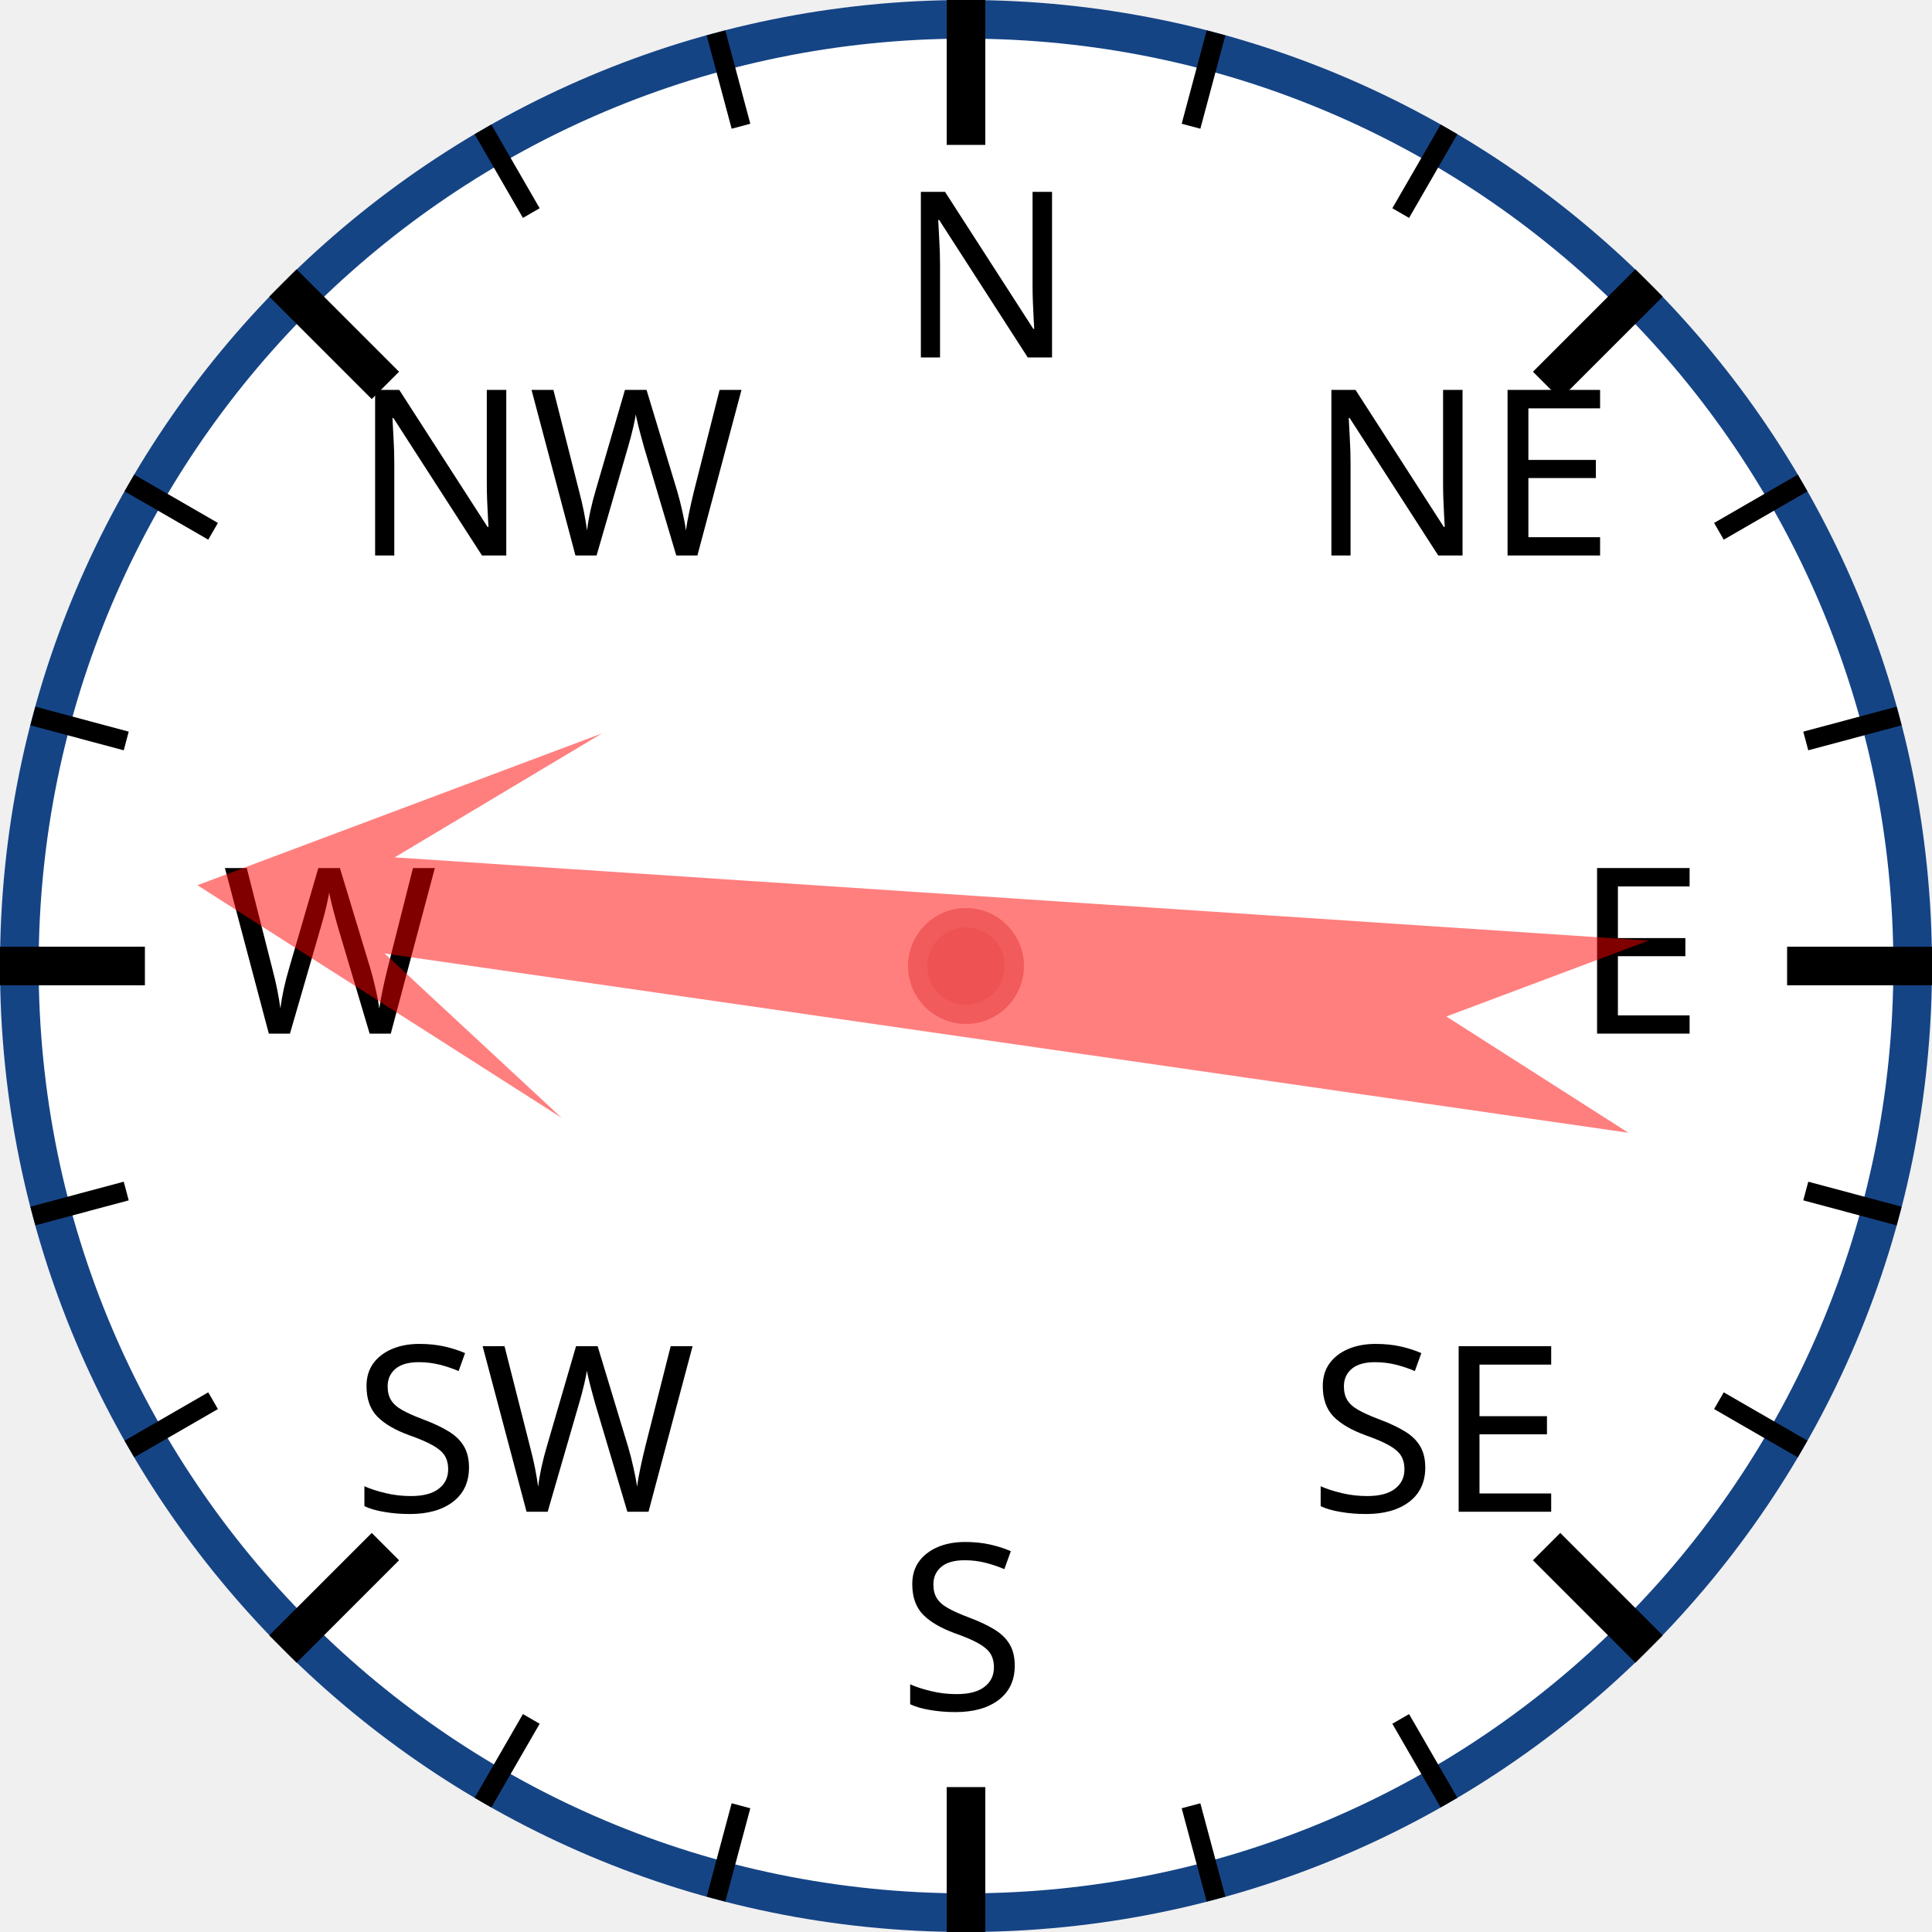
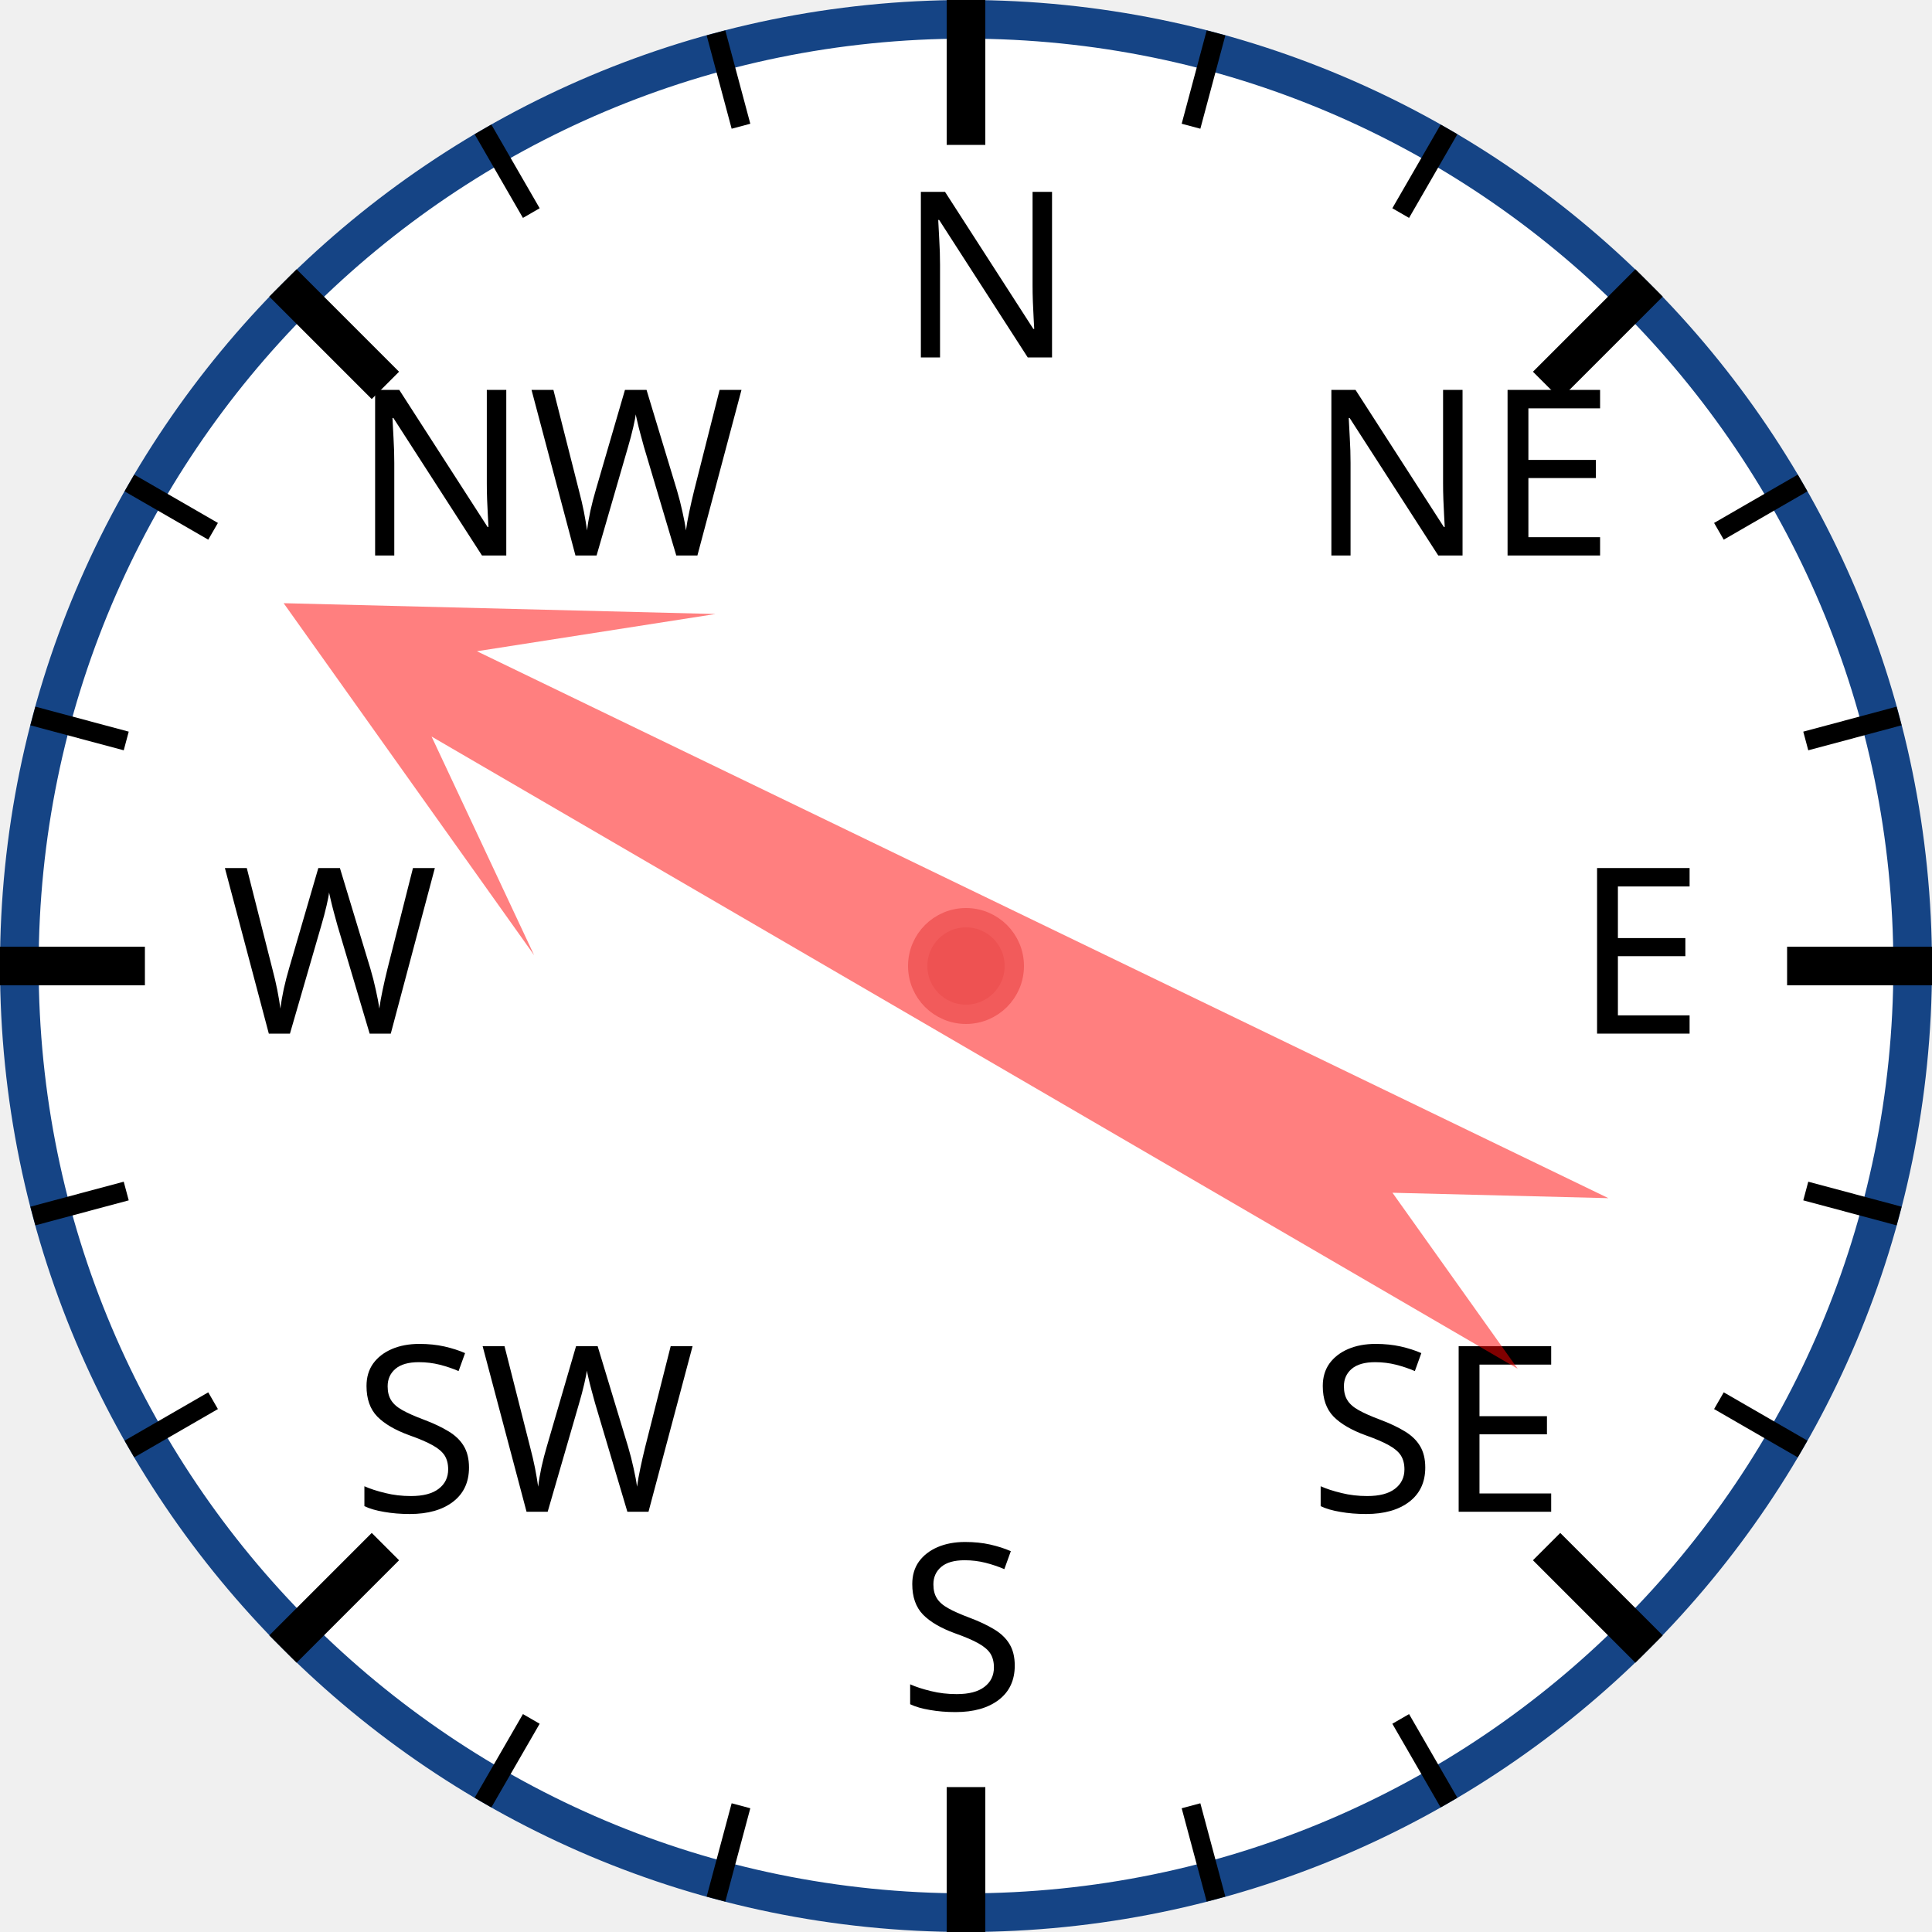
<svg xmlns="http://www.w3.org/2000/svg" width="120px" height="120px" viewBox="0 0 200 200">
  <circle cx="100" cy="100" r="98" style="fill: white; stroke: #154485; stroke-width: 4;" />
  <text x="93.0" y="37.0" style="font-family: sans-serif; font-size: 18pt;">N</text>
  <line x1="100.0" y1="0.0" x2="100.0" y2="15.0" style="stroke: black; stroke-width: 4;" />
  <line x1="74.118" y1="3.407" x2="76.706" y2="13.067" style="stroke: black; stroke-width: 2;" />
  <line x1="50" y1="13.397" x2="55" y2="22.058" style="stroke: black; stroke-width: 2;" />
  <text x="36.503" y="57.503" style="font-family: sans-serif; font-size: 18pt;">NW</text>
  <line x1="29.289" y1="29.289" x2="39.896" y2="39.896" style="stroke: black; stroke-width: 4;" />
  <line x1="13.397" y1="50" x2="22.058" y2="55" style="stroke: black; stroke-width: 2;" />
  <line x1="3.407" y1="74.118" x2="13.067" y2="76.706" style="stroke: black; stroke-width: 2;" />
  <text x="23.0" y="107.0" style="font-family: sans-serif; font-size: 18pt;">W</text>
  <line x1="0.0" y1="100.0" x2="15.0" y2="100.0" style="stroke: black; stroke-width: 4;" />
  <line x1="3.407" y1="125.882" x2="13.067" y2="123.294" style="stroke: black; stroke-width: 2;" />
  <line x1="13.397" y1="150" x2="22.058" y2="145" style="stroke: black; stroke-width: 2;" />
  <text x="36.503" y="156.497" style="font-family: sans-serif; font-size: 18pt;">SW</text>
  <line x1="29.289" y1="170.711" x2="39.896" y2="160.104" style="stroke: black; stroke-width: 4;" />
  <line x1="50" y1="186.603" x2="55" y2="177.942" style="stroke: black; stroke-width: 2;" />
  <line x1="74.118" y1="196.593" x2="76.706" y2="186.933" style="stroke: black; stroke-width: 2;" />
  <text x="93" y="177.0" style="font-family: sans-serif; font-size: 18pt;">S</text>
  <line x1="100" y1="200.0" x2="100" y2="185.0" style="stroke: black; stroke-width: 4;" />
  <line x1="125.882" y1="196.593" x2="123.294" y2="186.933" style="stroke: black; stroke-width: 2;" />
  <line x1="150.0" y1="186.603" x2="145.0" y2="177.942" style="stroke: black; stroke-width: 2;" />
  <text x="135.497" y="156.497" style="font-family: sans-serif; font-size: 18pt;">SE</text>
  <line x1="170.711" y1="170.711" x2="160.104" y2="160.104" style="stroke: black; stroke-width: 4;" />
  <line x1="186.603" y1="150" x2="177.942" y2="145" style="stroke: black; stroke-width: 2;" />
  <line x1="196.593" y1="125.882" x2="186.933" y2="123.294" style="stroke: black; stroke-width: 2;" />
  <text x="163.0" y="107" style="font-family: sans-serif; font-size: 18pt;">E</text>
  <line x1="200.0" y1="100" x2="185.0" y2="100" style="stroke: black; stroke-width: 4;" />
  <line x1="196.593" y1="74.118" x2="186.933" y2="76.706" style="stroke: black; stroke-width: 2;" />
  <line x1="186.603" y1="50" x2="177.942" y2="55" style="stroke: black; stroke-width: 2;" />
  <text x="135.497" y="57.503" style="font-family: sans-serif; font-size: 18pt;">NE</text>
  <line x1="170.711" y1="29.289" x2="160.104" y2="39.896" style="stroke: black; stroke-width: 4;" />
  <line x1="150" y1="13.397" x2="145" y2="22.058" style="stroke: black; stroke-width: 2;" />
  <line x1="125.882" y1="3.407" x2="123.294" y2="13.067" style="stroke: black; stroke-width: 2;" />
-   <polygon points="100 20 120 60 105 40 110 170 100 150 90 170 95 40 80 60" style="fill: red; fill-opacity: 0.5;" transform="rotate(276,100,100)" />
+   <polygon points="100 20 120 60 105 40 110 170 100 150 90 170 95 40 80 60" style="fill: red; fill-opacity: 0.5;" transform="rotate(298,100,100)" />
  <circle cx="100" cy="100" r="5" style="fill: #EE5252; stroke: #F25B5B; stroke-width: 2;" />
</svg>
